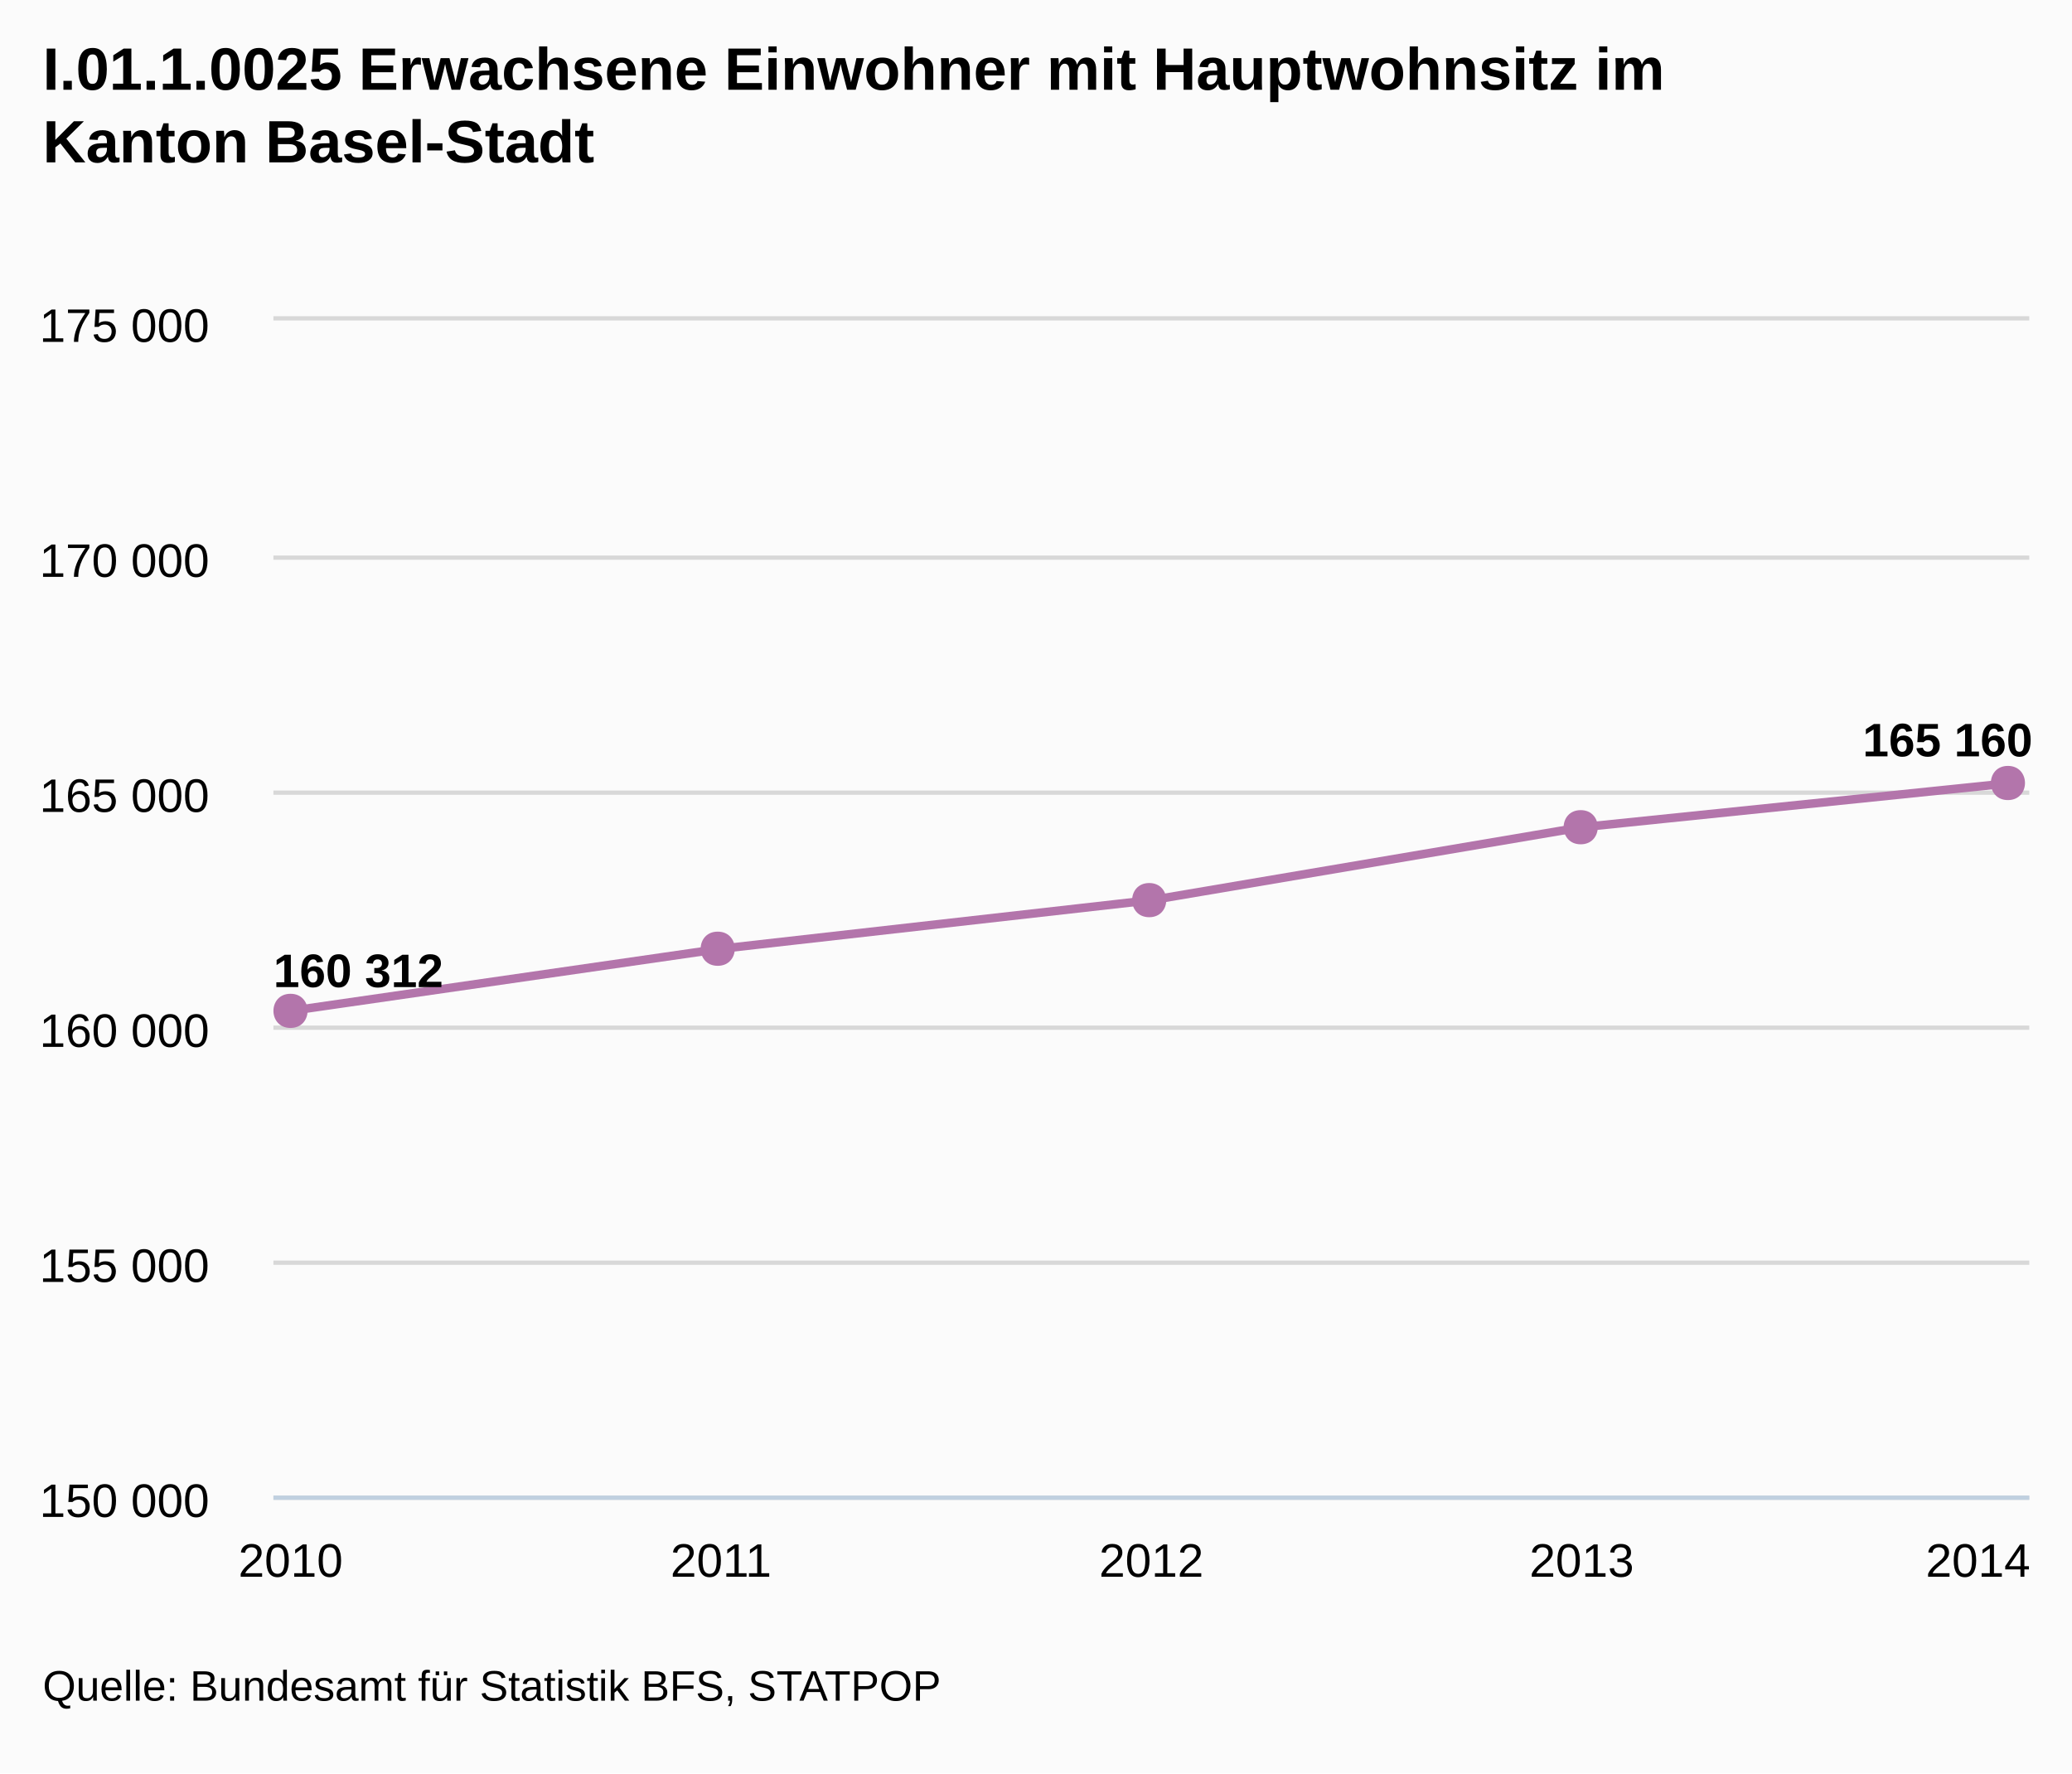
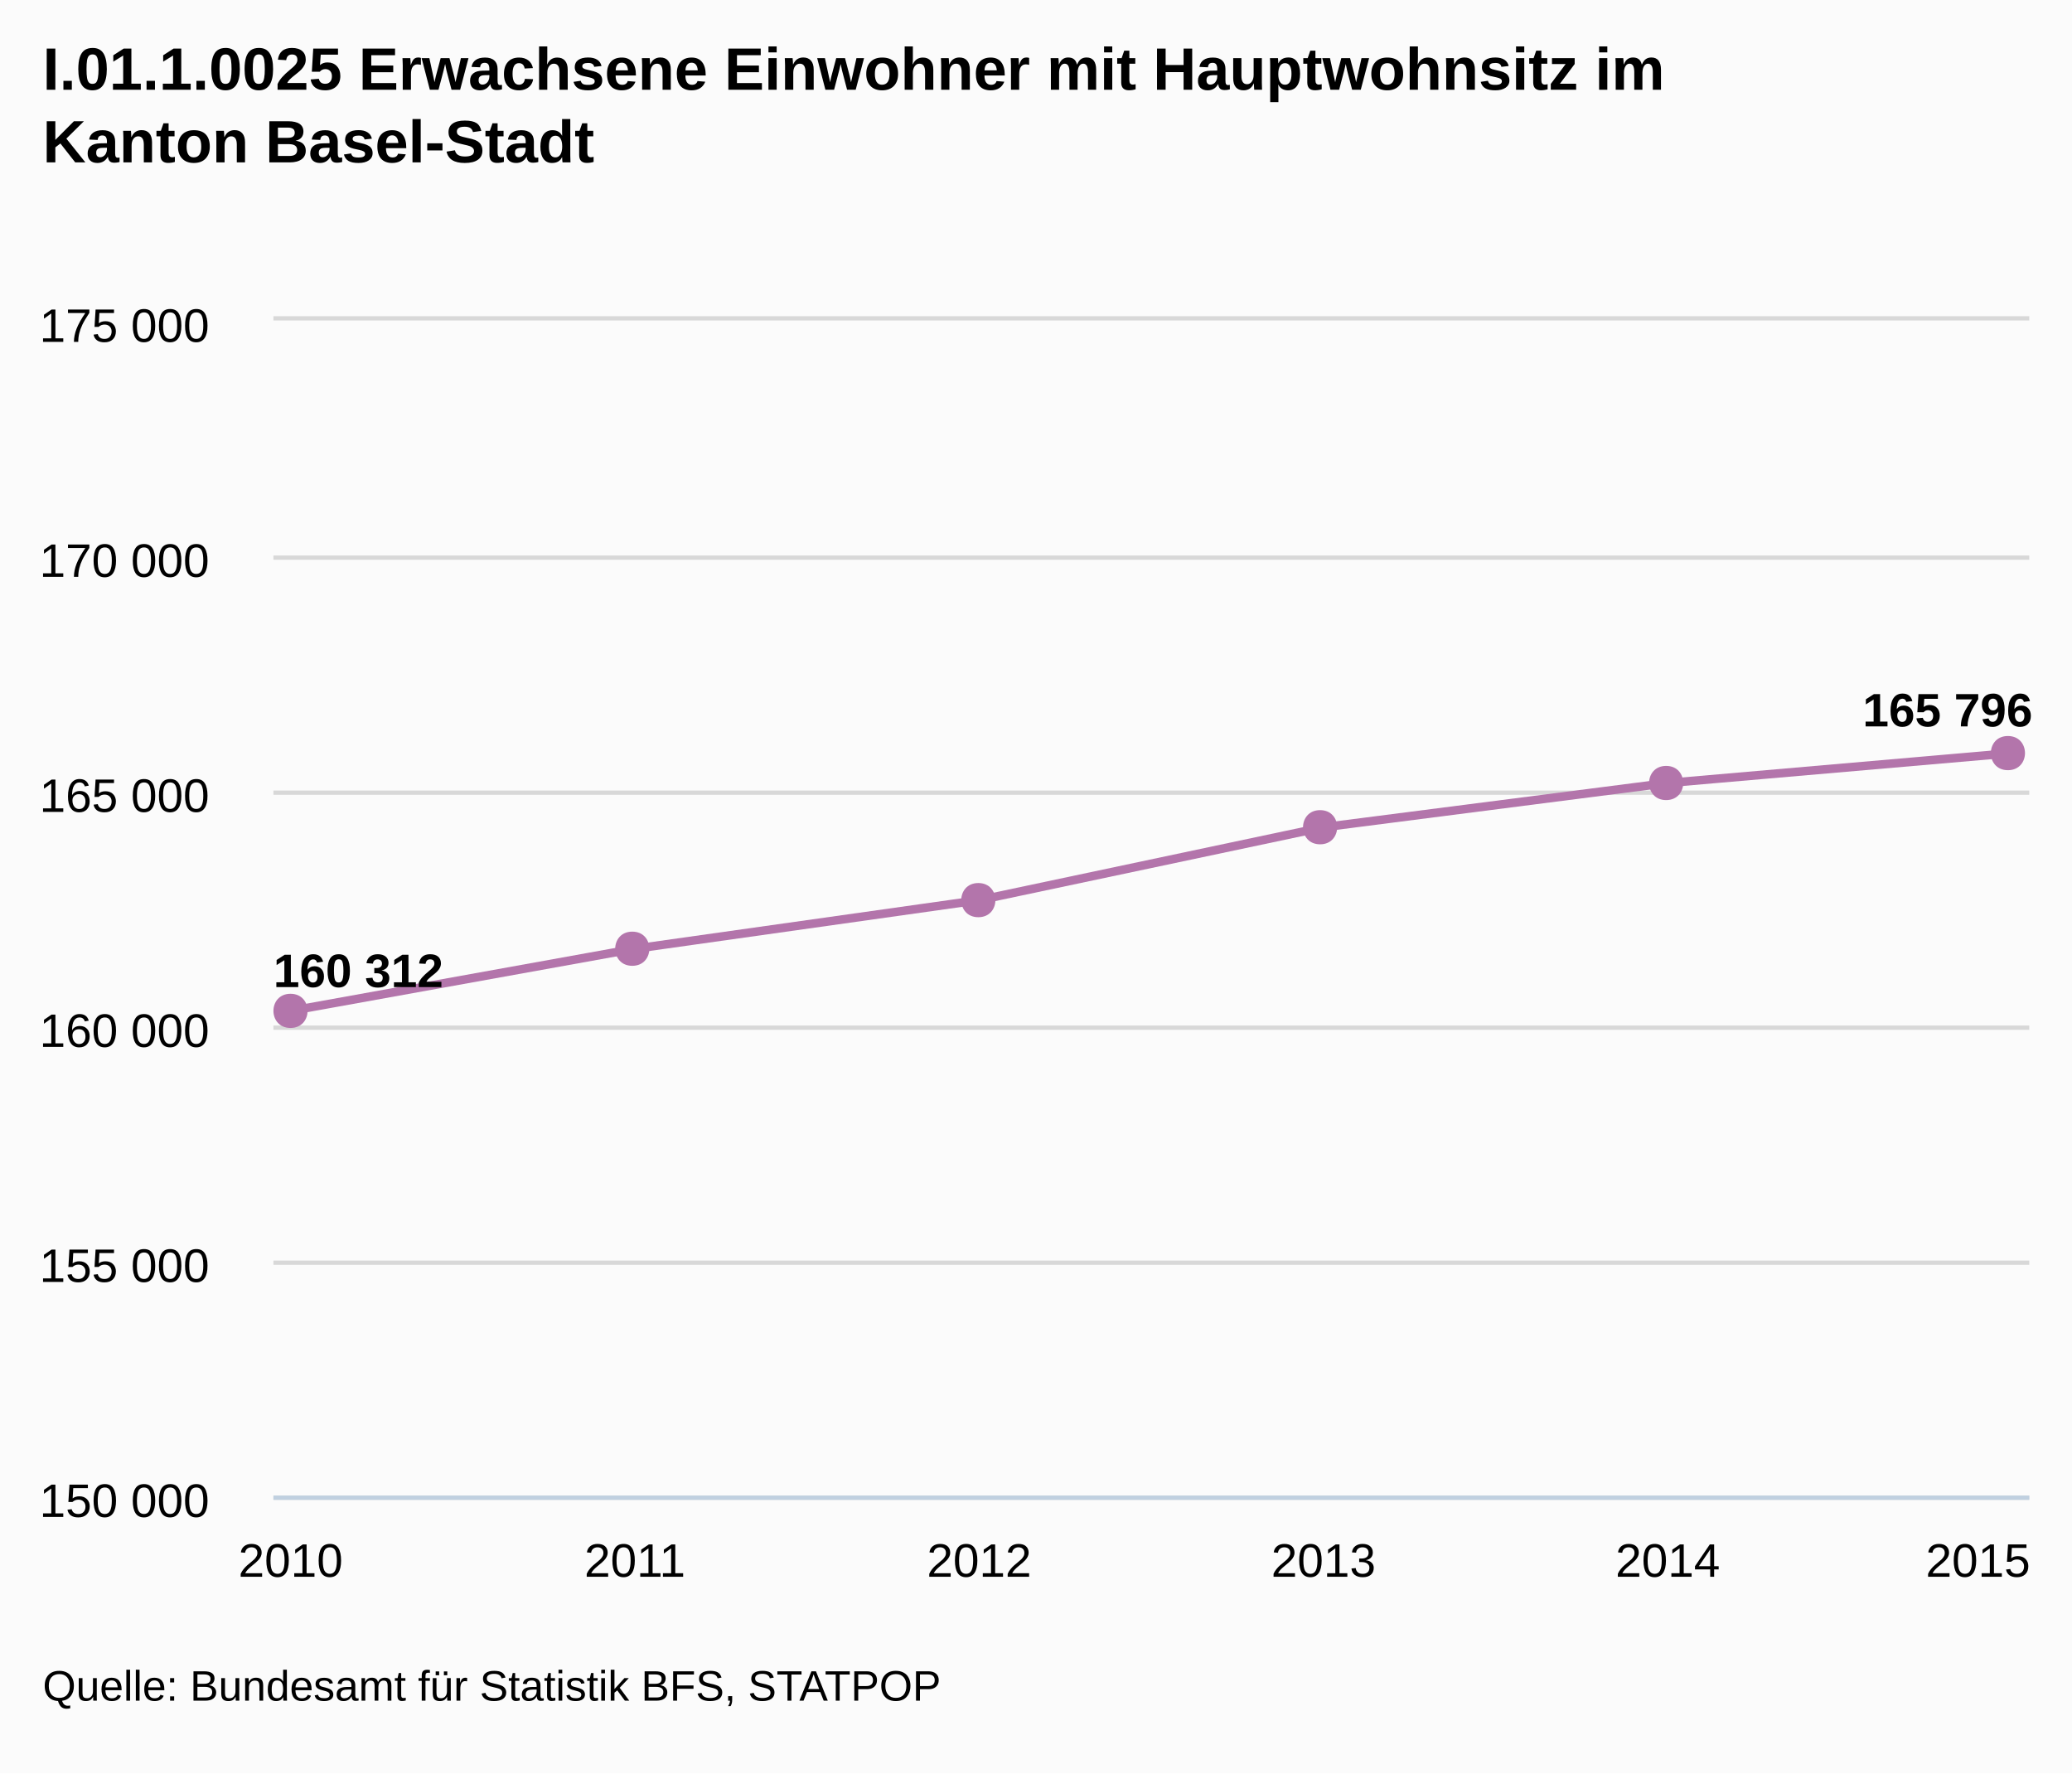
<svg xmlns="http://www.w3.org/2000/svg" version="1.1" style="font-family:arial;font-size:12px;" viewBox="0 0 485 415">
  <defs>
    <clipPath id="highcharts-5">
      <rect x="0" y="0" width="411" height="275" />
    </clipPath>
  </defs>
  <rect x="0" y="0" width="485" height="415" fill="#fbfbfb" class=" highcharts-background" />
  <g class="highcharts-grid" />
  <g class="highcharts-grid">
    <path fill="none" d="M 64 350.5 L 475 350.5" stroke="#D8D8D8" stroke-width="1" opacity="1" />
    <path fill="none" d="M 64 295.5 L 475 295.5" stroke="#D8D8D8" stroke-width="1" opacity="1" />
    <path fill="none" d="M 64 240.5 L 475 240.5" stroke="#D8D8D8" stroke-width="1" opacity="1" />
    <path fill="none" d="M 64 185.5 L 475 185.5" stroke="#D8D8D8" stroke-width="1" opacity="1" />
    <path fill="none" d="M 64 130.5 L 475 130.5" stroke="#D8D8D8" stroke-width="1" opacity="1" />
    <path fill="none" d="M 64 74.5 L 475 74.5" stroke="#D8D8D8" stroke-width="1" opacity="1" />
  </g>
  <g class="highcharts-axis">
    <path fill="none" d="M 64 350.5 L 475 350.5" stroke="#C0D0E0" stroke-width="1" />
  </g>
  <g class="highcharts-axis" />
  <g class="highcharts-series-group">
    <g class="highcharts-series highcharts-series-0" transform="translate(64,75) scale(1 1)" clip-path="url(#highcharts-5)">
-       <path fill="none" d="M 4.029 161.568 L 104.765 147.026 L 205.5 135.652 L 306.235 118.591 L 406.971 108.24" stroke="#B375AB" stroke-width="2" stroke-linejoin="round" stroke-linecap="round" />
+       <path fill="none" d="M 4.029 161.568 L 84.618 147.026 L 165.206 135.652 L 245.794 118.591 L 326.382 108.24 L 406.971 101.244" stroke="#B375AB" stroke-width="2" stroke-linejoin="round" stroke-linecap="round" />
    </g>
    <g class="highcharts-markers highcharts-series-0" transform="translate(64,75) scale(1 1)" clip-path="none">
-       <path fill="#B375AB" d="M 406 104.24 C 411.328 104.24 411.328 112.24 406 112.24 C 400.672 112.24 400.672 104.24 406 104.24 Z" />
-       <path fill="#B375AB" d="M 306 114.591 C 311.328 114.591 311.328 122.591 306 122.591 C 300.672 122.591 300.672 114.591 306 114.591 Z" />
-       <path fill="#B375AB" d="M 205 131.652 C 210.328 131.652 210.328 139.652 205 139.652 C 199.672 139.652 199.672 131.652 205 131.652 Z" />
-       <path fill="#B375AB" d="M 104 143.026 C 109.328 143.026 109.328 151.026 104 151.026 C 98.672 151.026 98.672 143.026 104 143.026 Z" />
+       <path fill="#B375AB" d="M 406 97.244 C 411.328 97.244 411.328 105.244 406 105.244 C 400.672 105.244 400.672 97.244 406 97.244 Z" />
+       <path fill="#B375AB" d="M 326 104.24 C 331.328 104.24 331.328 112.24 326 112.24 C 320.672 112.24 320.672 104.24 326 104.24 Z" />
+       <path fill="#B375AB" d="M 245 114.591 C 250.328 114.591 250.328 122.591 245 122.591 C 239.672 122.591 239.672 114.591 245 114.591 Z" />
+       <path fill="#B375AB" d="M 165 131.652 C 170.328 131.652 170.328 139.652 165 139.652 C 159.672 139.652 159.672 131.652 165 131.652 Z" />
+       <path fill="#B375AB" d="M 84 143.026 C 89.328 143.026 89.328 151.026 84 151.026 C 78.672 151.026 78.672 143.026 84 143.026 Z" />
      <path fill="#B375AB" d="M 4 157.568 C 9.328 157.568 9.328 165.568 4 165.568 C -1.328 165.568 -1.328 157.568 4 157.568 Z" />
    </g>
  </g>
  <text x="10" text-anchor="start" class="highcharts-title" style="color:#000000;font-size:14px;font-weight:bold;fill:#000000;width:421px;" y="21">
    <tspan>I.01.1.0025 Erwachsene Einwohner mit Hauptwohnsitz im</tspan>
    <tspan dy="17" x="10">Kanton Basel-Stadt</tspan>
  </text>
  <g class="highcharts-data-labels highcharts-series-0" transform="translate(64,75) scale(1 1)" opacity="1">
    <g style="" transform="translate(-5,140)">
      <text x="5" style="font-size:11px;font-weight:bold;color:#000000;text-shadow:0 0 6px #ffffff, 0 0 3px #ffffff;fill:#000000;text-rendering:geometricprecision;" y="16">
        <tspan>160 312</tspan>
      </text>
    </g>
-     <g style="" transform="translate(100,137)">
+     <g style="" transform="translate(80,137)">
      <text x="5" style="font-size:11px;font-weight:bold;color:#000000;text-shadow:0 0 6px #ffffff, 0 0 3px #ffffff;fill:#000000;text-rendering:geometricprecision;" y="16" />
    </g>
-     <g style="" transform="translate(201,126)">
+     <g style="" transform="translate(160,126)">
      <text x="5" style="font-size:11px;font-weight:bold;color:#000000;text-shadow:0 0 6px #ffffff, 0 0 3px #ffffff;fill:#000000;text-rendering:geometricprecision;" y="16" />
    </g>
-     <g style="" transform="translate(301,109)">
+     <g style="" transform="translate(241,109)">
      <text x="5" style="font-size:11px;font-weight:bold;color:#000000;text-shadow:0 0 6px #ffffff, 0 0 3px #ffffff;fill:#000000;text-rendering:geometricprecision;" y="16" />
    </g>
-     <g style="" transform="translate(367,86)">
+     <g style="" transform="translate(321,98)">
+       <text x="5" style="font-size:11px;font-weight:bold;color:#000000;text-shadow:0 0 6px #ffffff, 0 0 3px #ffffff;fill:#000000;text-rendering:geometricprecision;" y="16" />
+     </g>
+     <g style="" transform="translate(367,79)">
      <text x="5" style="font-size:11px;font-weight:bold;color:#000000;text-shadow:0 0 6px #ffffff, 0 0 3px #ffffff;fill:#000000;text-rendering:geometricprecision;" y="16">
-         <tspan>165 160</tspan>
+         <tspan>165 796</tspan>
      </text>
    </g>
  </g>
  <g class="highcharts-axis-labels highcharts-xaxis-labels">
-     <text x="68.029" style="color:#000000;cursor:default;font-size:11px;fill:#000000;width:93px;text-overflow:clip;" text-anchor="middle" transform="translate(0,0)" y="369" opacity="1">
+     <text x="68.029" style="color:#000000;cursor:default;font-size:11px;fill:#000000;width:72px;text-overflow:clip;" text-anchor="middle" transform="translate(0,0)" y="369" opacity="1">
      <tspan>2010</tspan>
    </text>
-     <text x="168.765" style="color:#000000;cursor:default;font-size:11px;fill:#000000;width:93px;text-overflow:clip;" text-anchor="middle" transform="translate(0,0)" y="369" opacity="1">
+     <text x="148.618" style="color:#000000;cursor:default;font-size:11px;fill:#000000;width:72px;text-overflow:clip;" text-anchor="middle" transform="translate(0,0)" y="369" opacity="1">
      <tspan>2011</tspan>
    </text>
-     <text x="269.5" style="color:#000000;cursor:default;font-size:11px;fill:#000000;width:93px;text-overflow:clip;" text-anchor="middle" transform="translate(0,0)" y="369" opacity="1">
+     <text x="229.206" style="color:#000000;cursor:default;font-size:11px;fill:#000000;width:72px;text-overflow:clip;" text-anchor="middle" transform="translate(0,0)" y="369" opacity="1">
      <tspan>2012</tspan>
    </text>
-     <text x="370.235" style="color:#000000;cursor:default;font-size:11px;fill:#000000;width:93px;text-overflow:clip;" text-anchor="middle" transform="translate(0,0)" y="369" opacity="1">
+     <text x="309.794" style="color:#000000;cursor:default;font-size:11px;fill:#000000;width:72px;text-overflow:clip;" text-anchor="middle" transform="translate(0,0)" y="369" opacity="1">
      <tspan>2013</tspan>
    </text>
-     <text x="463" style="color:#000000;cursor:default;font-size:11px;fill:#000000;width:93px;text-overflow:clip;" text-anchor="middle" transform="translate(0,0)" y="369" opacity="1">
+     <text x="390.382" style="color:#000000;cursor:default;font-size:11px;fill:#000000;width:72px;text-overflow:clip;" text-anchor="middle" transform="translate(0,0)" y="369" opacity="1">
      <tspan>2014</tspan>
+     </text>
+     <text x="463" style="color:#000000;cursor:default;font-size:11px;fill:#000000;width:72px;text-overflow:clip;" text-anchor="middle" transform="translate(0,0)" y="369" opacity="1">
+       <tspan>2015</tspan>
    </text>
  </g>
  <g class="highcharts-axis-labels highcharts-yaxis-labels">
    <text x="49" style="color:#000000;cursor:default;font-size:11px;fill:#000000;width:150px;text-overflow:clip;" text-anchor="end" transform="translate(0,0)" y="355" opacity="1">
      <tspan>150 000</tspan>
    </text>
    <text x="49" style="color:#000000;cursor:default;font-size:11px;fill:#000000;width:150px;text-overflow:clip;" text-anchor="end" transform="translate(0,0)" y="300" opacity="1">
      <tspan>155 000</tspan>
    </text>
    <text x="49" style="color:#000000;cursor:default;font-size:11px;fill:#000000;width:150px;text-overflow:clip;" text-anchor="end" transform="translate(0,0)" y="245" opacity="1">
      <tspan>160 000</tspan>
    </text>
    <text x="49" style="color:#000000;cursor:default;font-size:11px;fill:#000000;width:150px;text-overflow:clip;" text-anchor="end" transform="translate(0,0)" y="190" opacity="1">
      <tspan>165 000</tspan>
    </text>
    <text x="49" style="color:#000000;cursor:default;font-size:11px;fill:#000000;width:150px;text-overflow:clip;" text-anchor="end" transform="translate(0,0)" y="135" opacity="1">
      <tspan>170 000</tspan>
    </text>
    <text x="49" style="color:#000000;cursor:default;font-size:11px;fill:#000000;width:150px;text-overflow:clip;" text-anchor="end" transform="translate(0,0)" y="80" opacity="1">
      <tspan>175 000</tspan>
    </text>
  </g>
  <g class="highcharts-tooltip" style="cursor:default;padding:0;pointer-events:none;white-space:nowrap;" transform="translate(0,-9000000000)">
    <path fill="none" d="M 3.5 0.5 L 13.5 0.5 C 16.5 0.5 16.5 0.5 16.5 3.5 L 16.5 13.5 C 16.5 16.5 16.5 16.5 13.5 16.5 L 3.5 16.5 C 0.5 16.5 0.5 16.5 0.5 13.5 L 0.5 3.5 C 0.5 0.5 0.5 0.5 3.5 0.5" stroke="black" stroke-opacity="0.05" stroke-width="5" transform="translate(1, 1)" />
    <path fill="none" d="M 3.5 0.5 L 13.5 0.5 C 16.5 0.5 16.5 0.5 16.5 3.5 L 16.5 13.5 C 16.5 16.5 16.5 16.5 13.5 16.5 L 3.5 16.5 C 0.5 16.5 0.5 16.5 0.5 13.5 L 0.5 3.5 C 0.5 0.5 0.5 0.5 3.5 0.5" stroke="black" stroke-opacity="0.1" stroke-width="3" transform="translate(1, 1)" />
    <path fill="none" d="M 3.5 0.5 L 13.5 0.5 C 16.5 0.5 16.5 0.5 16.5 3.5 L 16.5 13.5 C 16.5 16.5 16.5 16.5 13.5 16.5 L 3.5 16.5 C 0.5 16.5 0.5 16.5 0.5 13.5 L 0.5 3.5 C 0.5 0.5 0.5 0.5 3.5 0.5" stroke="black" stroke-opacity="0.15" stroke-width="1" transform="translate(1, 1)" />
    <path fill="rgb(249, 249, 249)" fill-opacity=" .85" d="M 3.5 0.5 L 13.5 0.5 C 16.5 0.5 16.5 0.5 16.5 3.5 L 16.5 13.5 C 16.5 16.5 16.5 16.5 13.5 16.5 L 3.5 16.5 C 0.5 16.5 0.5 16.5 0.5 13.5 L 0.5 3.5 C 0.5 0.5 0.5 0.5 3.5 0.5" />
    <text x="8" style="font-size:12px;color:#333333;fill:#333333;" y="20" />
  </g>
  <text x="10" text-anchor="start" style="cursor:default;color:#000000;font-size:10px;fill:#000000;" y="398">
    <tspan>Quelle: Bundesamt für Statistik BFS, STATPOP</tspan>
  </text>
</svg>
